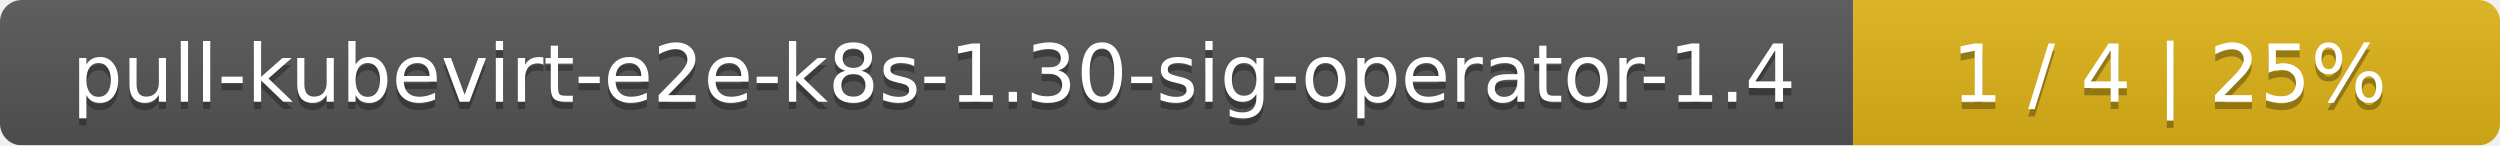
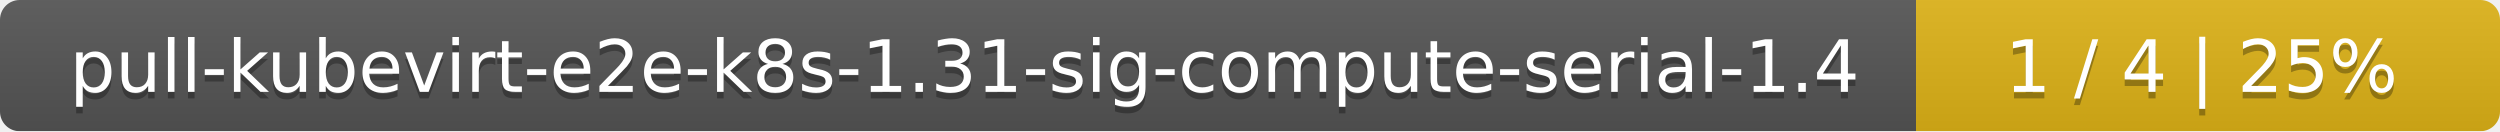
- <svg xmlns="http://www.w3.org/2000/svg" width="344" height="20">
+ <svg xmlns="http://www.w3.org/2000/svg" width="381" height="20">
  <linearGradient id="smooth" x2="0" y2="100%">
    <stop offset="0" stop-color="#bbb" stop-opacity=".1" />
    <stop offset="1" stop-opacity=".1" />
  </linearGradient>
  <mask id="round">
-     <rect width="344" height="20" rx="3" fill="#fff" />
+     <rect width="381" height="20" rx="3" fill="#fff" />
  </mask>
  <g mask="url(#round)">
-     <rect width="255" height="20" fill="#555" />
-     <rect x="255" width="89" height="20" fill="#dfb317" />
-     <rect width="344" height="20" fill="url(#smooth)" />
+     <rect width="292" height="20" fill="#555" />
+     <rect x="292" width="89" height="20" fill="#dfb317" />
+     <rect width="381" height="20" fill="url(#smooth)" />
  </g>
  <g fill="#fff" text-anchor="middle" font-family="DejaVu Sans,Verdana,Geneva,sans-serif" font-size="11">
-     <text x="128.5" y="15" fill="#010101" fill-opacity=".3">pull-kubevirt-e2e-k8s-1.30-sig-operator-1.4</text>
-     <text x="128.5" y="14">pull-kubevirt-e2e-k8s-1.30-sig-operator-1.4</text>
-     <text x="298.5" y="15" fill="#010101" fill-opacity=".3">1 / 4    |    25%</text>
-     <text x="298.5" y="14">1 / 4    |    25%</text>
+     <text x="147" y="15" fill="#010101" fill-opacity=".3">pull-kubevirt-e2e-k8s-1.31-sig-compute-serial-1.4</text>
+     <text x="147" y="14">pull-kubevirt-e2e-k8s-1.31-sig-compute-serial-1.4</text>
+     <text x="335.5" y="15" fill="#010101" fill-opacity=".3">1 / 4    |    25%</text>
+     <text x="335.5" y="14">1 / 4    |    25%</text>
  </g>
</svg>
